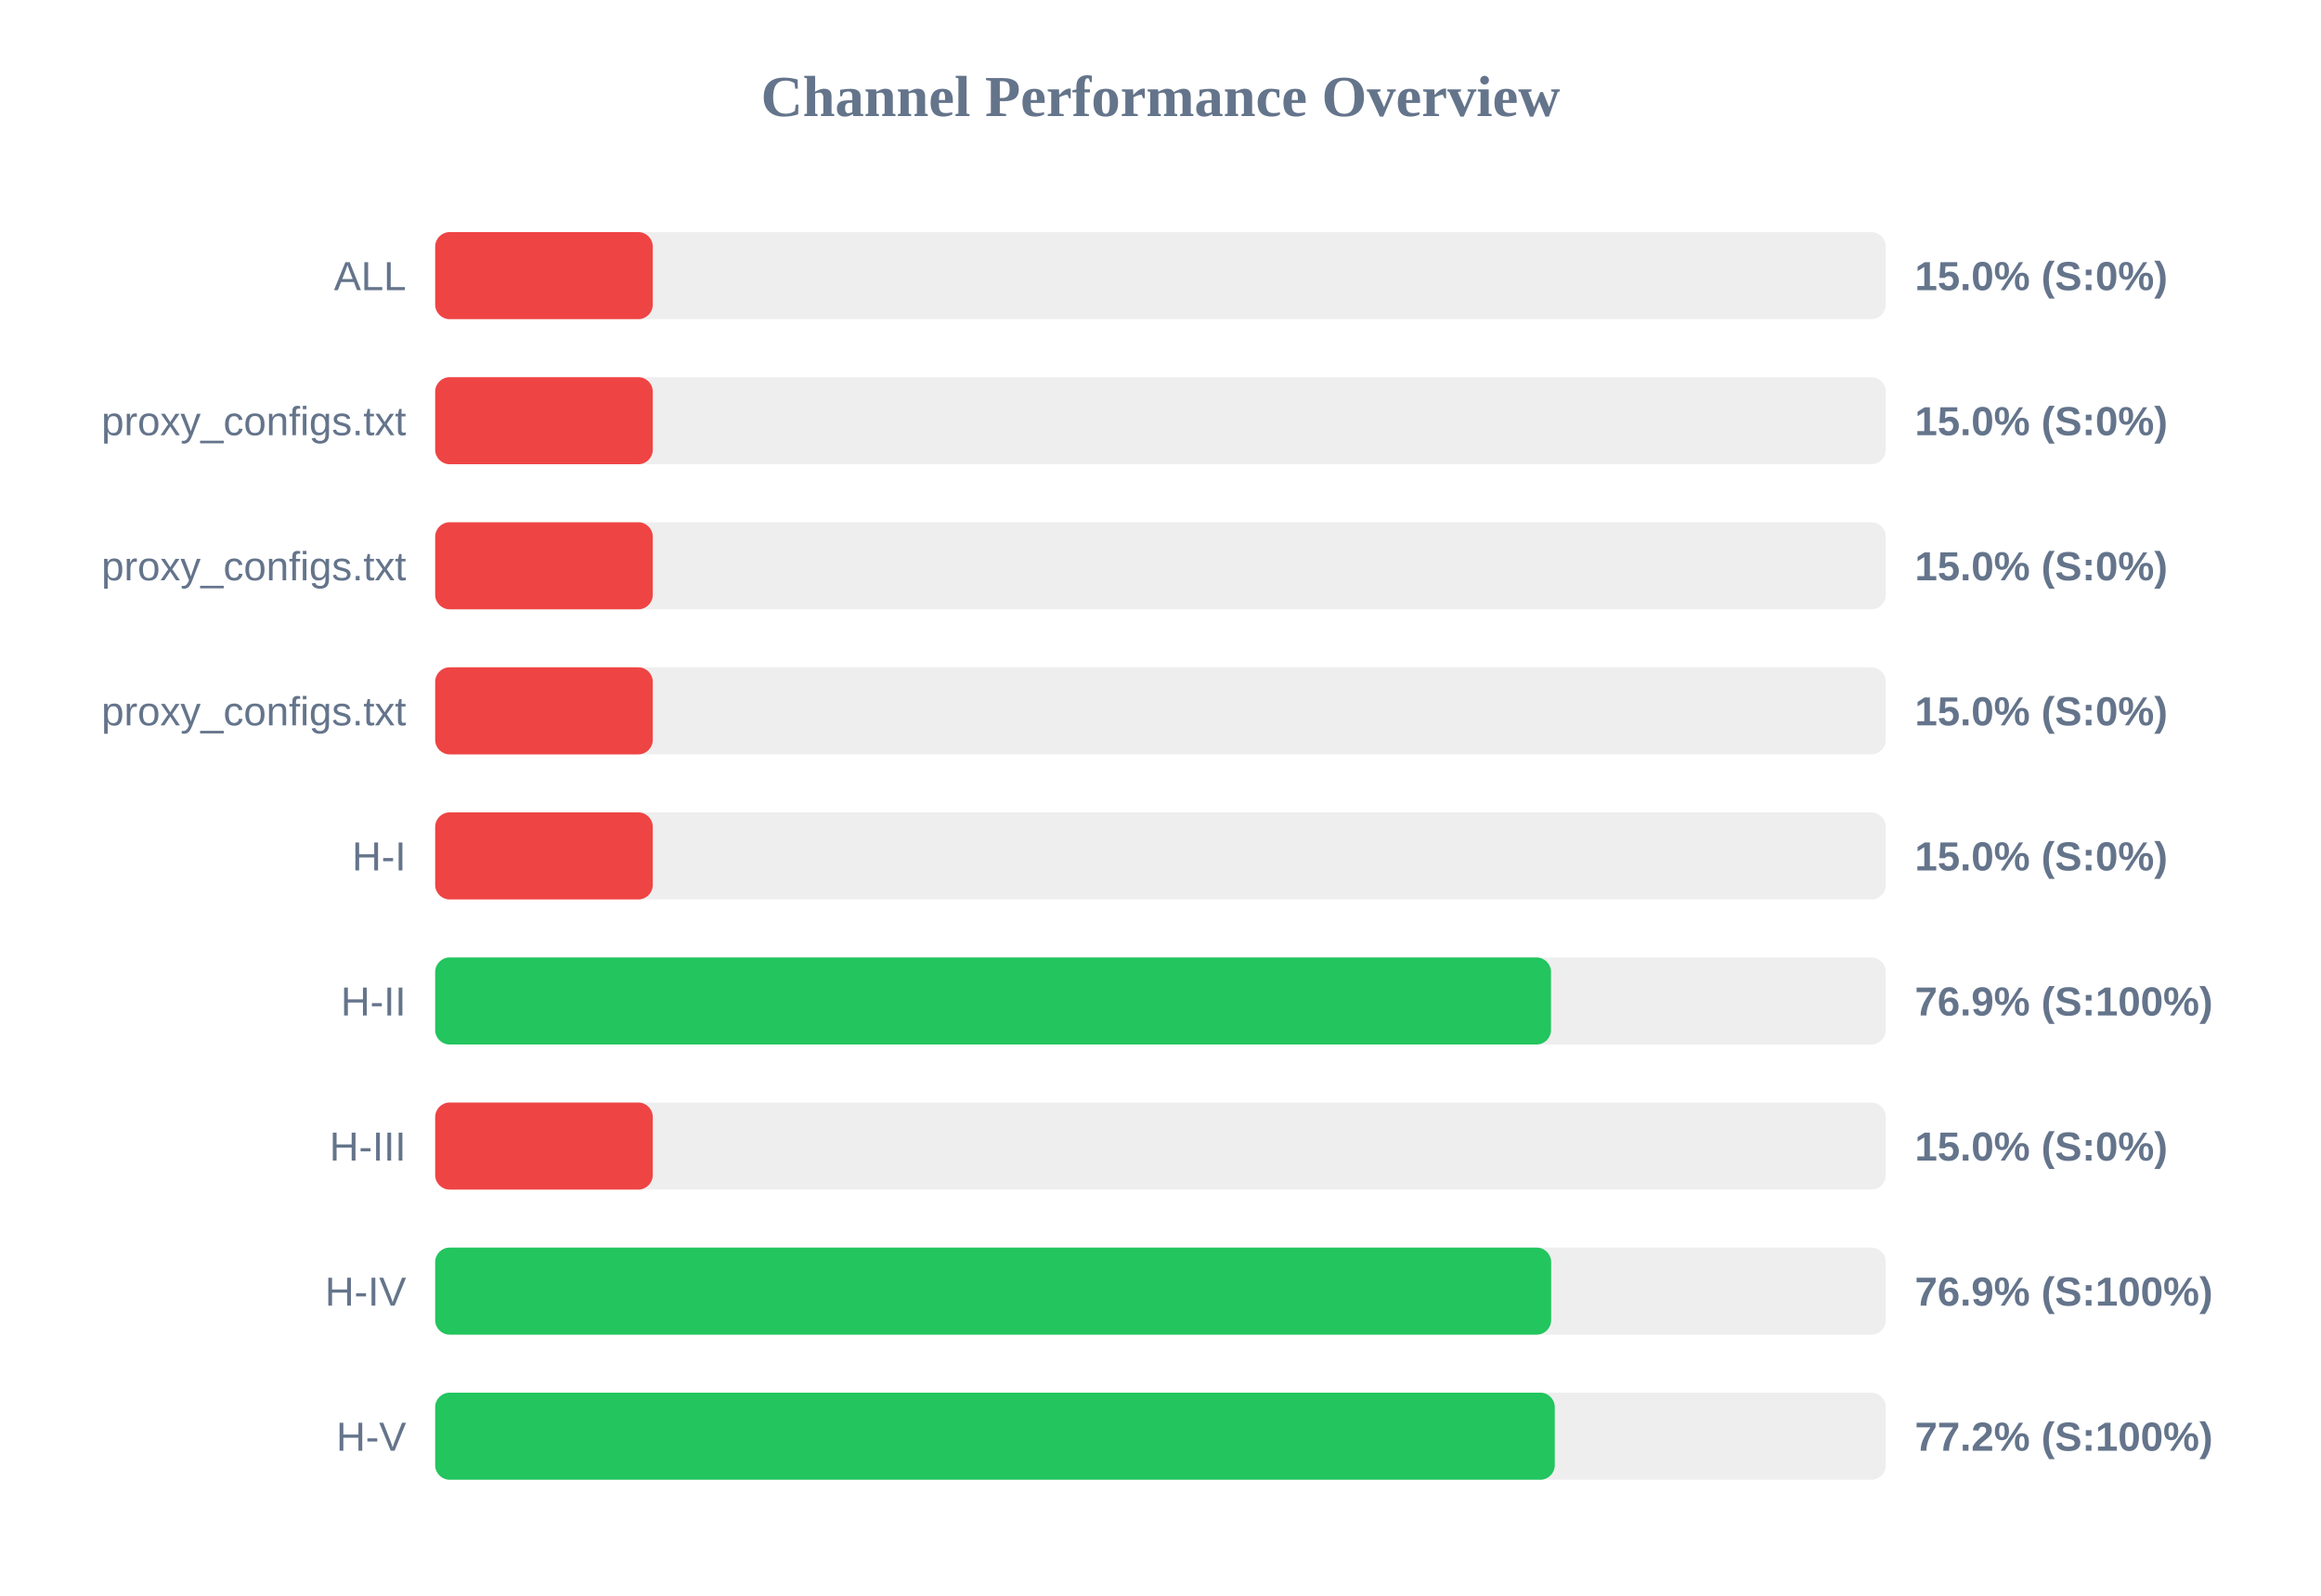
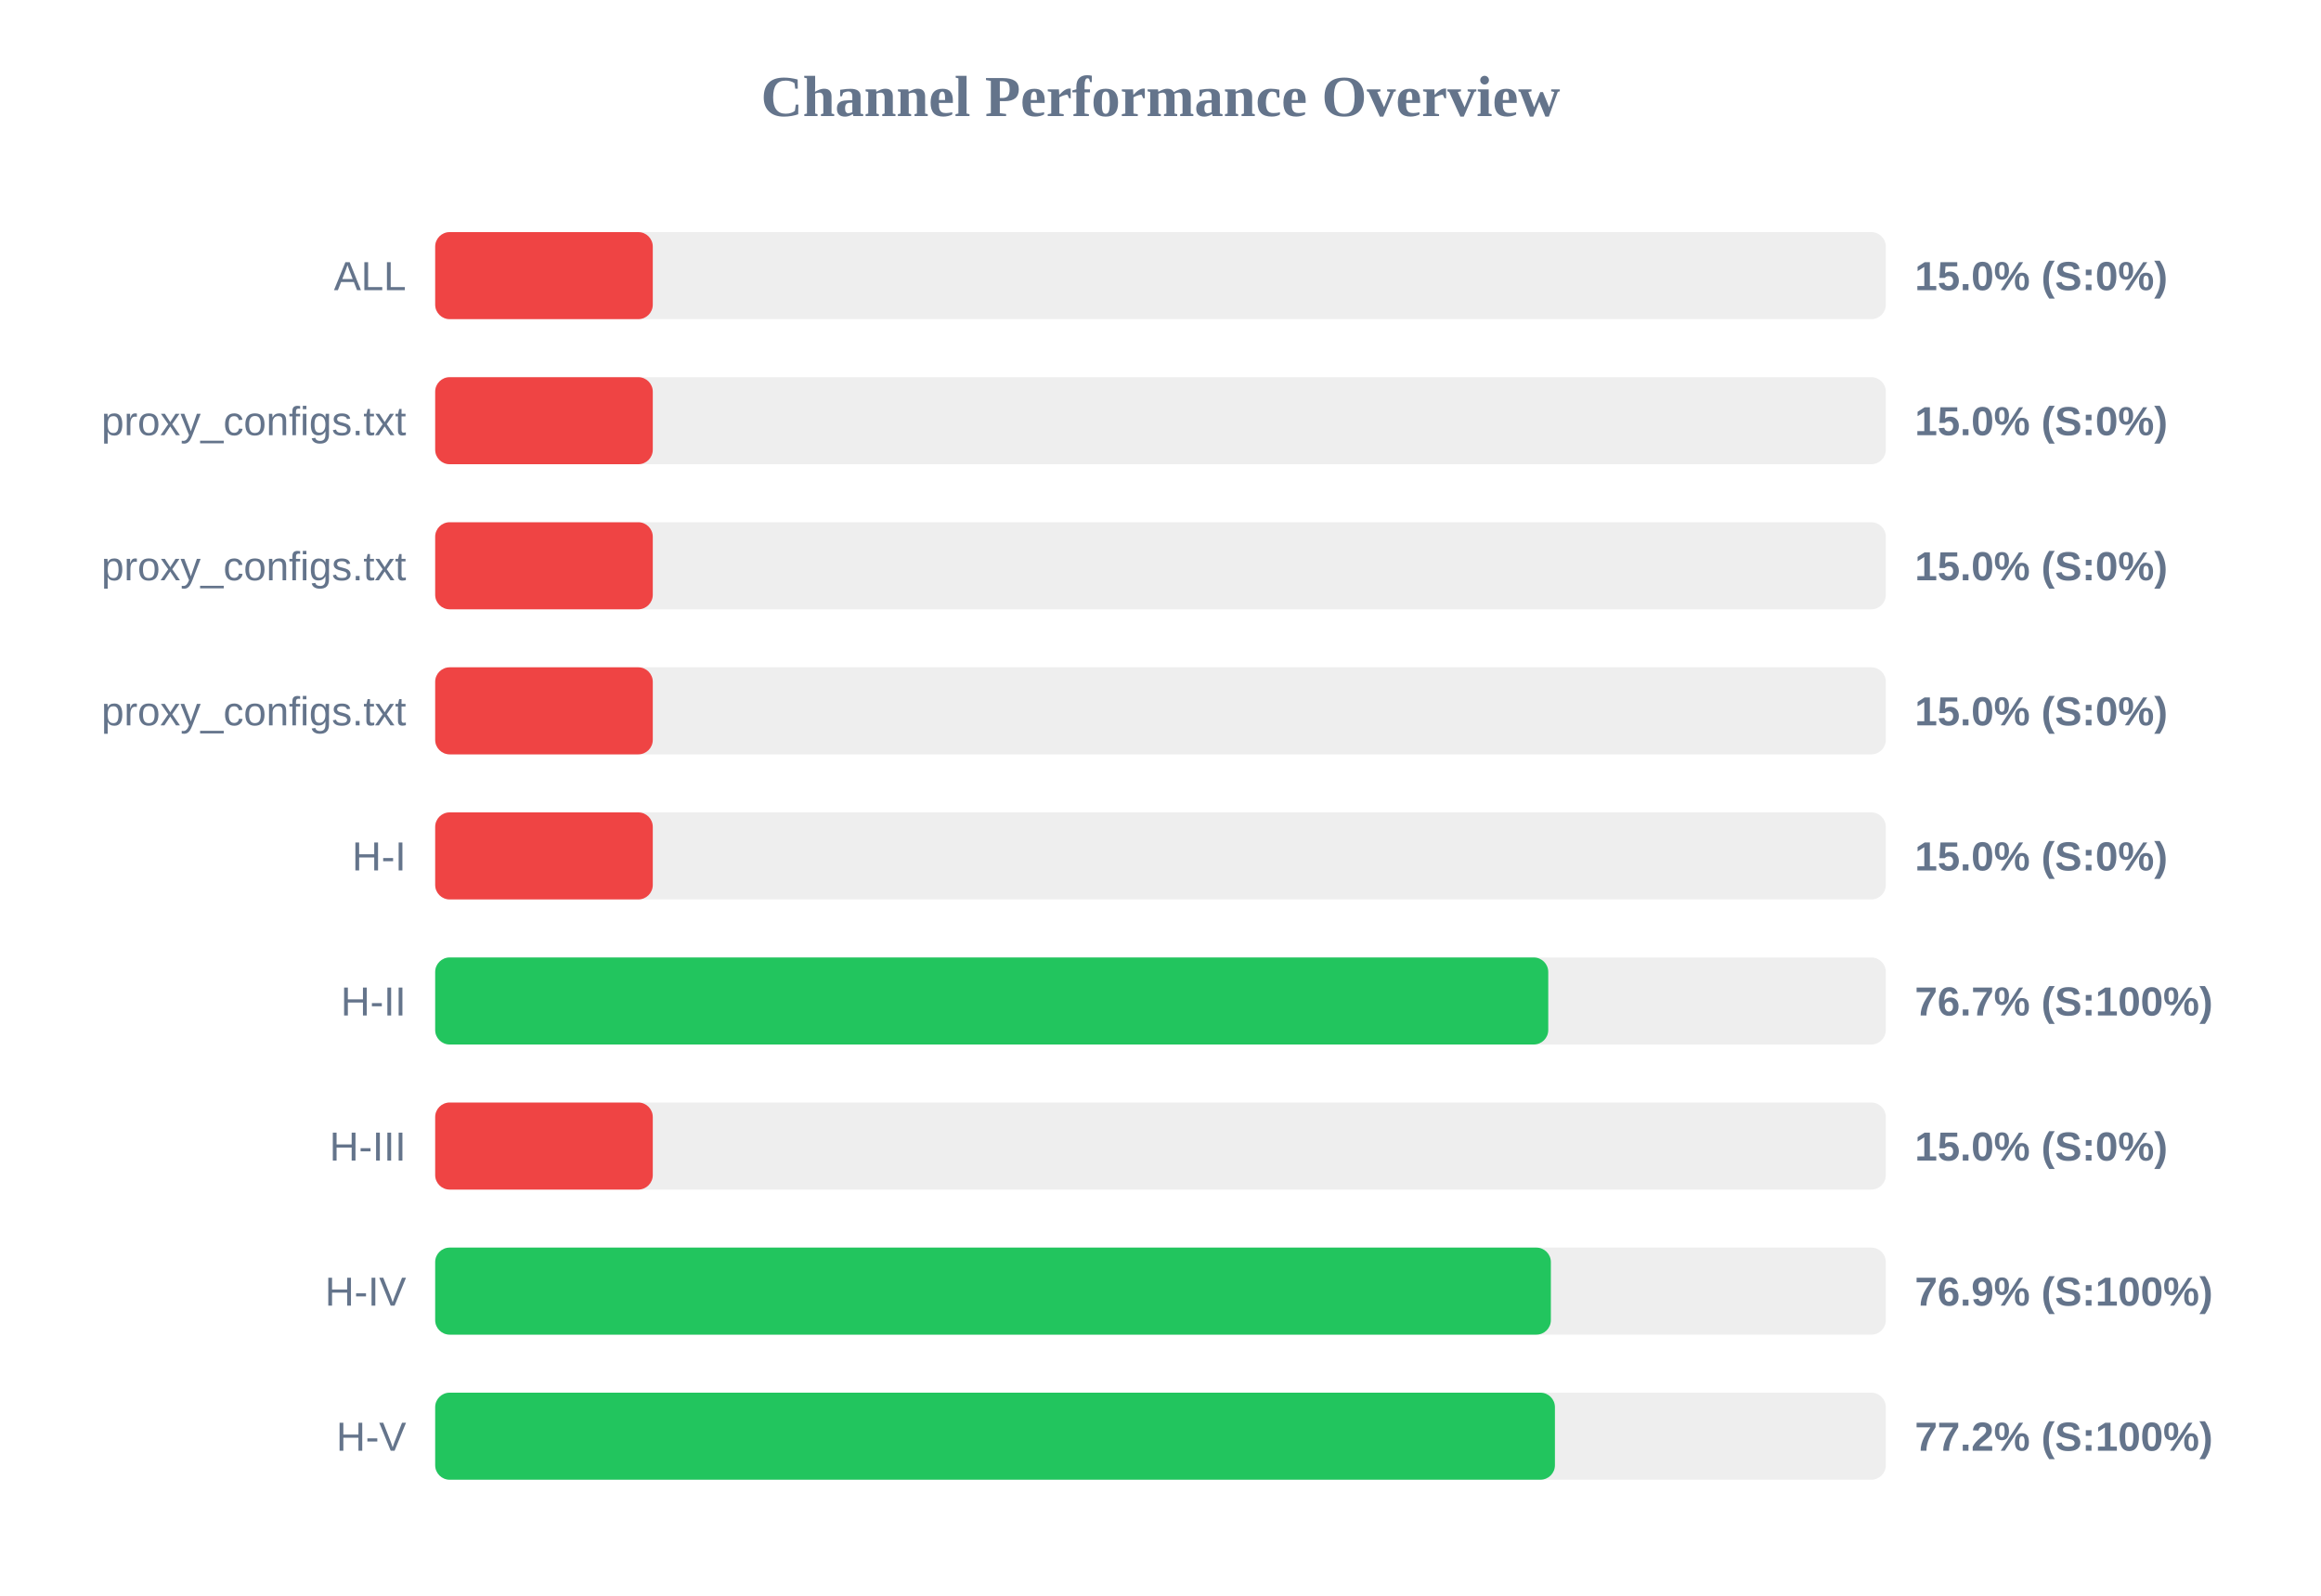
<svg xmlns="http://www.w3.org/2000/svg" width="800" height="550" version="1.1">
  <style>
        .row { font: 14px Arial; fill: #64748b; }
        .score { font: bold 14px Arial; fill: #64748b; }
    </style>
  <text x="400" y="40" text-anchor="middle" font-size="20px" font-weight="bold" fill="#64748b">Channel Performance Overview</text>
  <rect x="150" y="80" width="500" height="30" fill="#eee" rx="5" />
  <rect x="150" y="80" width="75.0" height="30" fill="#ef4444" rx="5" />
  <text x="140" y="100" text-anchor="end" class="row">ALL</text>
  <text x="660" y="100" text-anchor="start" class="score">15.0% (S:0%)</text>
  <rect x="150" y="130" width="500" height="30" fill="#eee" rx="5" />
  <rect x="150" y="130" width="75.0" height="30" fill="#ef4444" rx="5" />
  <text x="140" y="150" text-anchor="end" class="row">proxy_configs.txt</text>
  <text x="660" y="150" text-anchor="start" class="score">15.0% (S:0%)</text>
  <rect x="150" y="180" width="500" height="30" fill="#eee" rx="5" />
  <rect x="150" y="180" width="75.0" height="30" fill="#ef4444" rx="5" />
  <text x="140" y="200" text-anchor="end" class="row">proxy_configs.txt</text>
  <text x="660" y="200" text-anchor="start" class="score">15.0% (S:0%)</text>
  <rect x="150" y="230" width="500" height="30" fill="#eee" rx="5" />
  <rect x="150" y="230" width="75.0" height="30" fill="#ef4444" rx="5" />
  <text x="140" y="250" text-anchor="end" class="row">proxy_configs.txt</text>
  <text x="660" y="250" text-anchor="start" class="score">15.0% (S:0%)</text>
  <rect x="150" y="280" width="500" height="30" fill="#eee" rx="5" />
  <rect x="150" y="280" width="75.0" height="30" fill="#ef4444" rx="5" />
  <text x="140" y="300" text-anchor="end" class="row">H-I</text>
  <text x="660" y="300" text-anchor="start" class="score">15.0% (S:0%)</text>
  <rect x="150" y="330" width="500" height="30" fill="#eee" rx="5" />
-   <rect x="150" y="330" width="384.6" height="30" fill="#22c55e" rx="5" />
+   <rect x="150" y="330" width="383.65" height="30" fill="#22c55e" rx="5" />
  <text x="140" y="350" text-anchor="end" class="row">H-II</text>
-   <text x="660" y="350" text-anchor="start" class="score">76.9% (S:100%)</text>
+   <text x="660" y="350" text-anchor="start" class="score">76.7% (S:100%)</text>
  <rect x="150" y="380" width="500" height="30" fill="#eee" rx="5" />
  <rect x="150" y="380" width="75.0" height="30" fill="#ef4444" rx="5" />
  <text x="140" y="400" text-anchor="end" class="row">H-III</text>
  <text x="660" y="400" text-anchor="start" class="score">15.0% (S:0%)</text>
  <rect x="150" y="430" width="500" height="30" fill="#eee" rx="5" />
-   <rect x="150" y="430" width="384.65" height="30" fill="#22c55e" rx="5" />
+   <rect x="150" y="430" width="384.55" height="30" fill="#22c55e" rx="5" />
  <text x="140" y="450" text-anchor="end" class="row">H-IV</text>
  <text x="660" y="450" text-anchor="start" class="score">76.9% (S:100%)</text>
  <rect x="150" y="480" width="500" height="30" fill="#eee" rx="5" />
-   <rect x="150" y="480" width="385.9" height="30" fill="#22c55e" rx="5" />
+   <rect x="150" y="480" width="385.95" height="30" fill="#22c55e" rx="5" />
  <text x="140" y="500" text-anchor="end" class="row">H-V</text>
  <text x="660" y="500" text-anchor="start" class="score">77.2% (S:100%)</text>
</svg>
